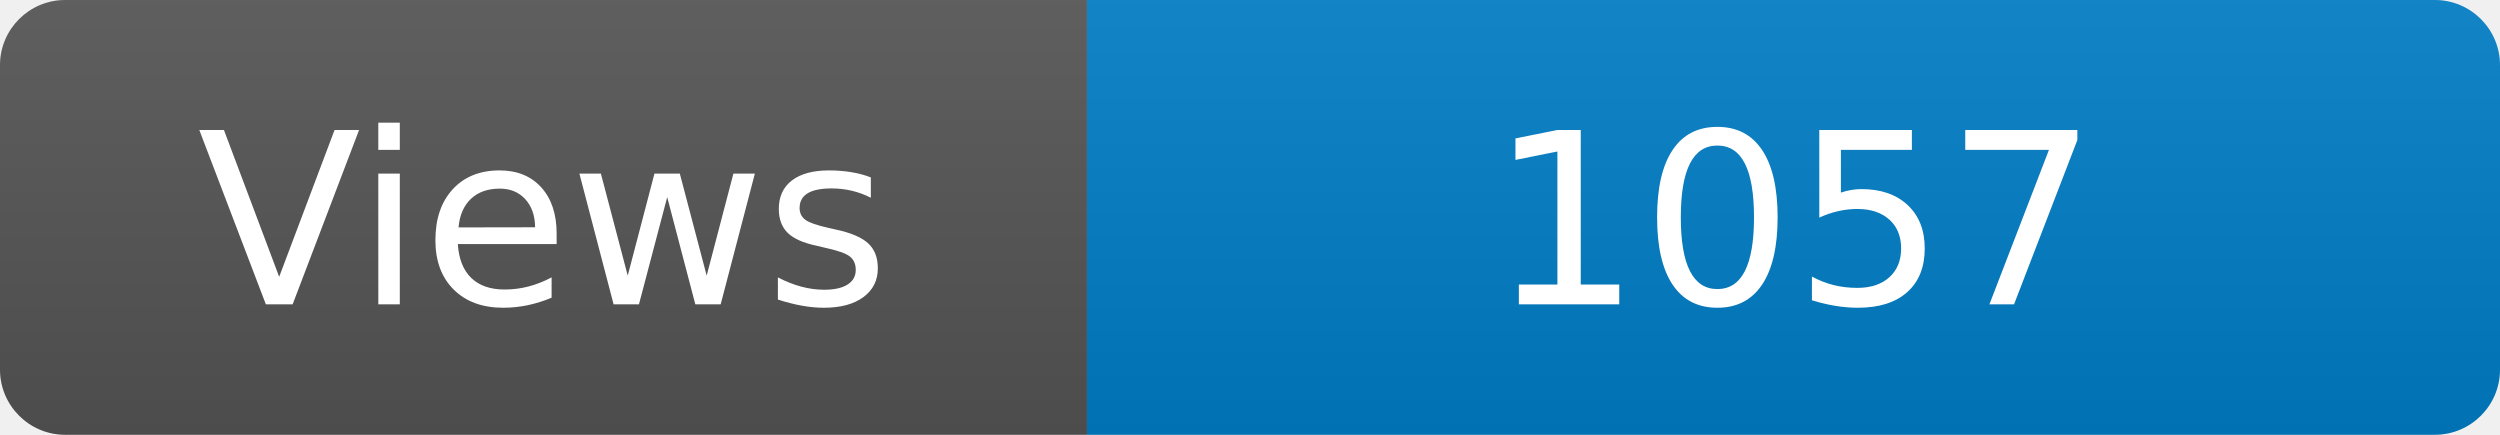
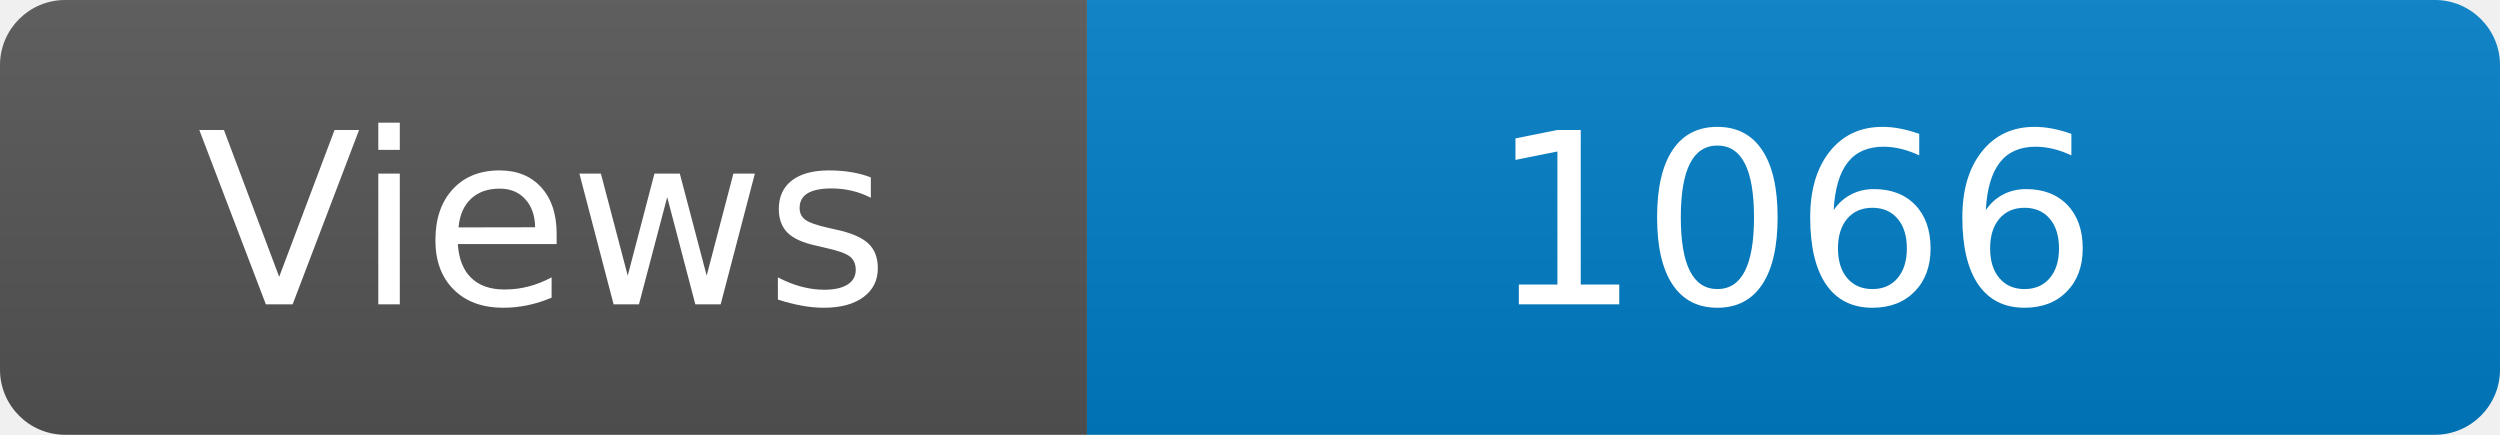
<svg xmlns="http://www.w3.org/2000/svg" width="115" height="20" role="img" aria-label="Maintained?: yes">
  <linearGradient id="s" x2="0" y2="100%">
    <stop offset="0" stop-color="#bbb" stop-opacity=".1" />
    <stop offset="1" stop-opacity=".1" />
  </linearGradient>
  <clipPath id="r">
    <rect width="115" height="20" rx="3" fill="#fff" />
  </clipPath>
  <g clip-path="url(#r)">
    <rect width="50" height="20" fill="#555" />
    <rect x="50" width="160" height="20" fill="#007ec6" />
    <rect width="115" height="20" fill="url(#s)" />
  </g>
  <g fill="#fff" text-anchor="middle" font-family="Verdana,Geneva,DejaVu Sans,sans-serif" font-size="110">
    <text x="250" y="140" transform="scale(.1)" fill="#fff">Views</text>
-     <text x="825" y="140" transform="scale(.1)" fill="#fff">1057</text>
+     <text x="825" y="140" transform="scale(.1)" fill="#fff">1066</text>
  </g>
</svg>
